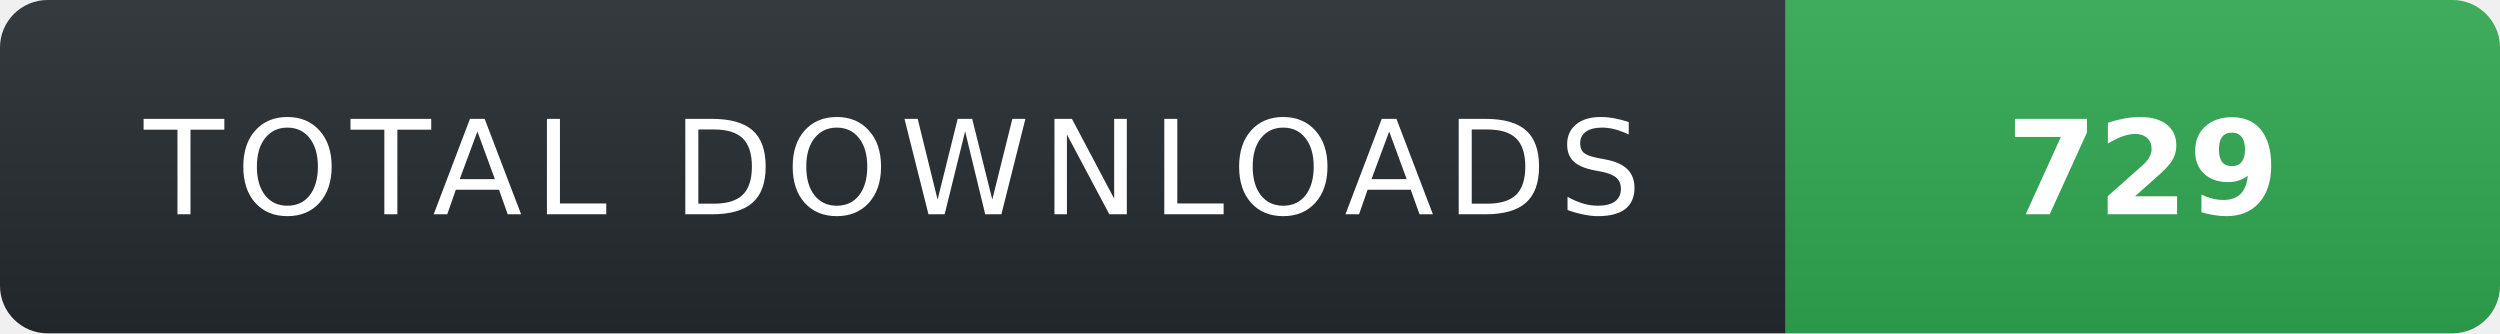
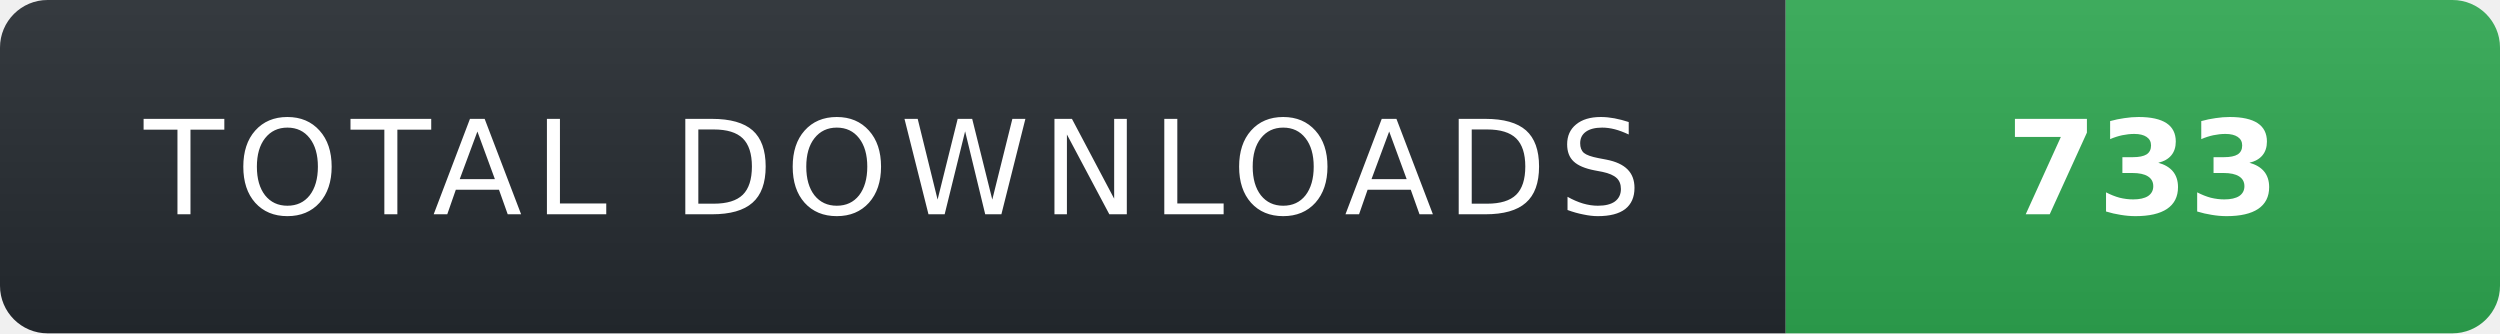
- <svg xmlns="http://www.w3.org/2000/svg" width="210" height="28" role="img" aria-label="TOTAL DOWNLOADS: 729">
+ <svg xmlns="http://www.w3.org/2000/svg" width="210" height="28" role="img" aria-label="TOTAL DOWNLOADS: 733">
  <linearGradient id="s" x2="0" y2="100%">
    <stop offset="0" stop-color="#fff" stop-opacity=".08" />
    <stop offset="1" stop-color="#000" stop-opacity=".08" />
  </linearGradient>
  <clipPath id="r">
    <rect width="210" height="28" rx="4" fill="#fff" />
  </clipPath>
  <g clip-path="url(#r)">
    <rect width="150" height="28" fill="#24292f" />
    <rect x="150" width="60" height="28" fill="#2ea44f" />
    <rect width="210" height="28" fill="url(#s)" />
  </g>
  <g fill="#fff" text-anchor="middle" font-family="Verdana,Geneva,DejaVu Sans,sans-serif" text-rendering="geometricPrecision" font-size="11">
    <text x="75" y="18" fill="#fff" letter-spacing="1">TOTAL DOWNLOADS</text>
-     <text x="180" y="18" fill="#fff" font-weight="700">729</text>
+     <text x="180" y="18" fill="#fff" font-weight="700">733</text>
  </g>
</svg>
